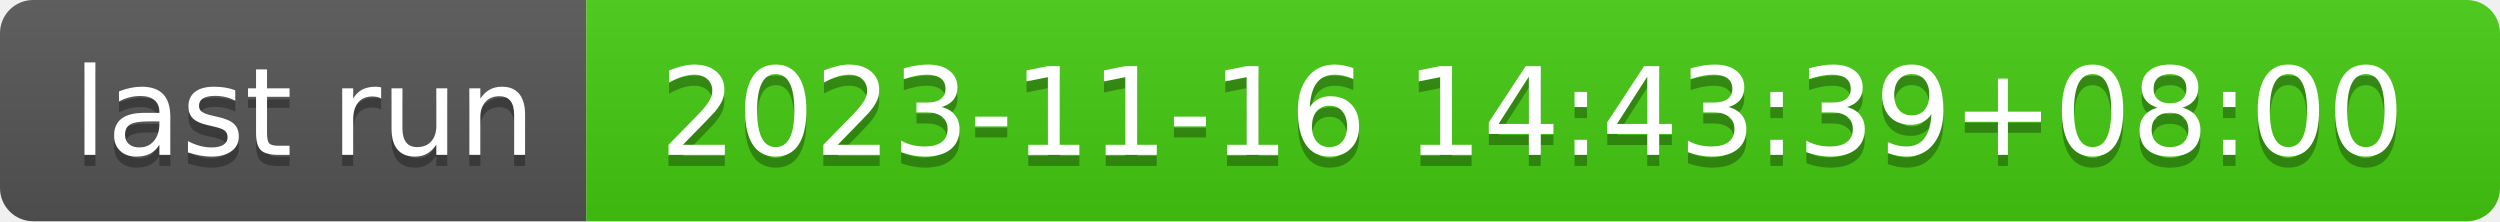
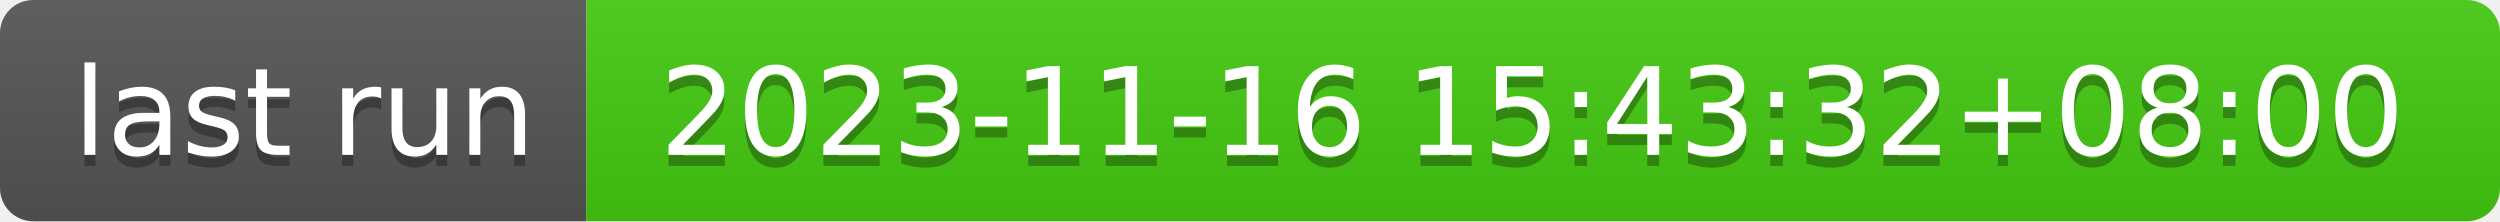
- <svg xmlns="http://www.w3.org/2000/svg" width="226" height="20" role="img" aria-label="last run: 2023-11-16 14:43:39+08:00">
+ <svg xmlns="http://www.w3.org/2000/svg" width="226" height="20" role="img" aria-label="last run: 2023-11-16 15:43:32+08:00">
  <linearGradient id="s" x2="0" y2="100%">
    <stop offset="0" stop-color="#bbb" stop-opacity=".1" />
    <stop offset="1" stop-opacity=".1" />
  </linearGradient>
  <clipPath id="r">
    <rect width="226" height="20" rx="3" fill="#fff" />
  </clipPath>
  <g clip-path="url(#r)">
    <rect width="53" height="20" fill="#555" />
    <rect x="53" width="173" height="20" fill="#4c1" />
    <rect width="226" height="20" fill="url(#s)" />
  </g>
  <g fill="#fff" text-anchor="middle" font-family="Verdana,Geneva,DejaVu Sans,sans-serif" text-rendering="geometricPrecision" font-size="110">
    <text aria-hidden="true" x="275" y="150" fill="#010101" fill-opacity=".3" transform="scale(.1)" textLength="430">last run</text>
    <text x="275" y="140" transform="scale(.1)" fill="#fff" textLength="430">last run</text>
-     <text aria-hidden="true" x="1385" y="150" fill="#010101" fill-opacity=".3" transform="scale(.1)" textLength="1630">2023-11-16 14:43:39+08:00</text>
-     <text x="1385" y="140" transform="scale(.1)" fill="#fff" textLength="1630">2023-11-16 14:43:39+08:00</text>
+     <text aria-hidden="true" x="1385" y="150" fill="#010101" fill-opacity=".3" transform="scale(.1)" textLength="1630">2023-11-16 15:43:32+08:00</text>
+     <text x="1385" y="140" transform="scale(.1)" fill="#fff" textLength="1630">2023-11-16 15:43:32+08:00</text>
  </g>
</svg>
